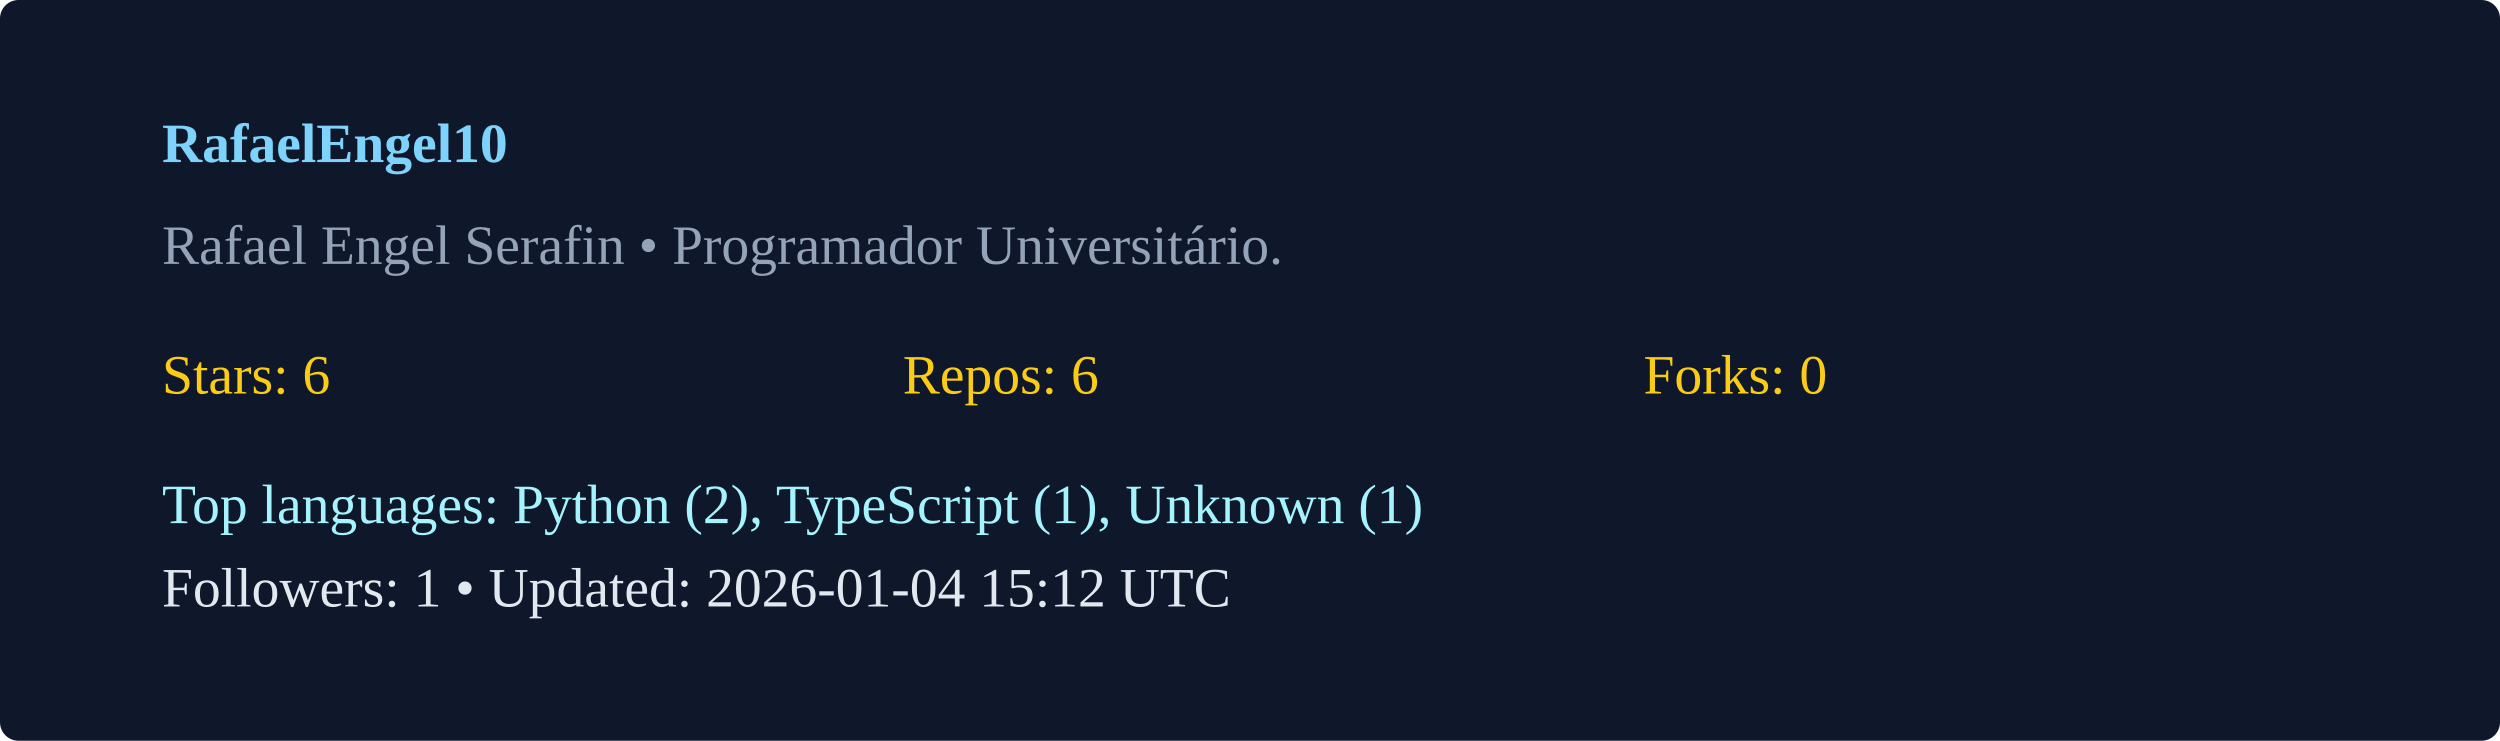
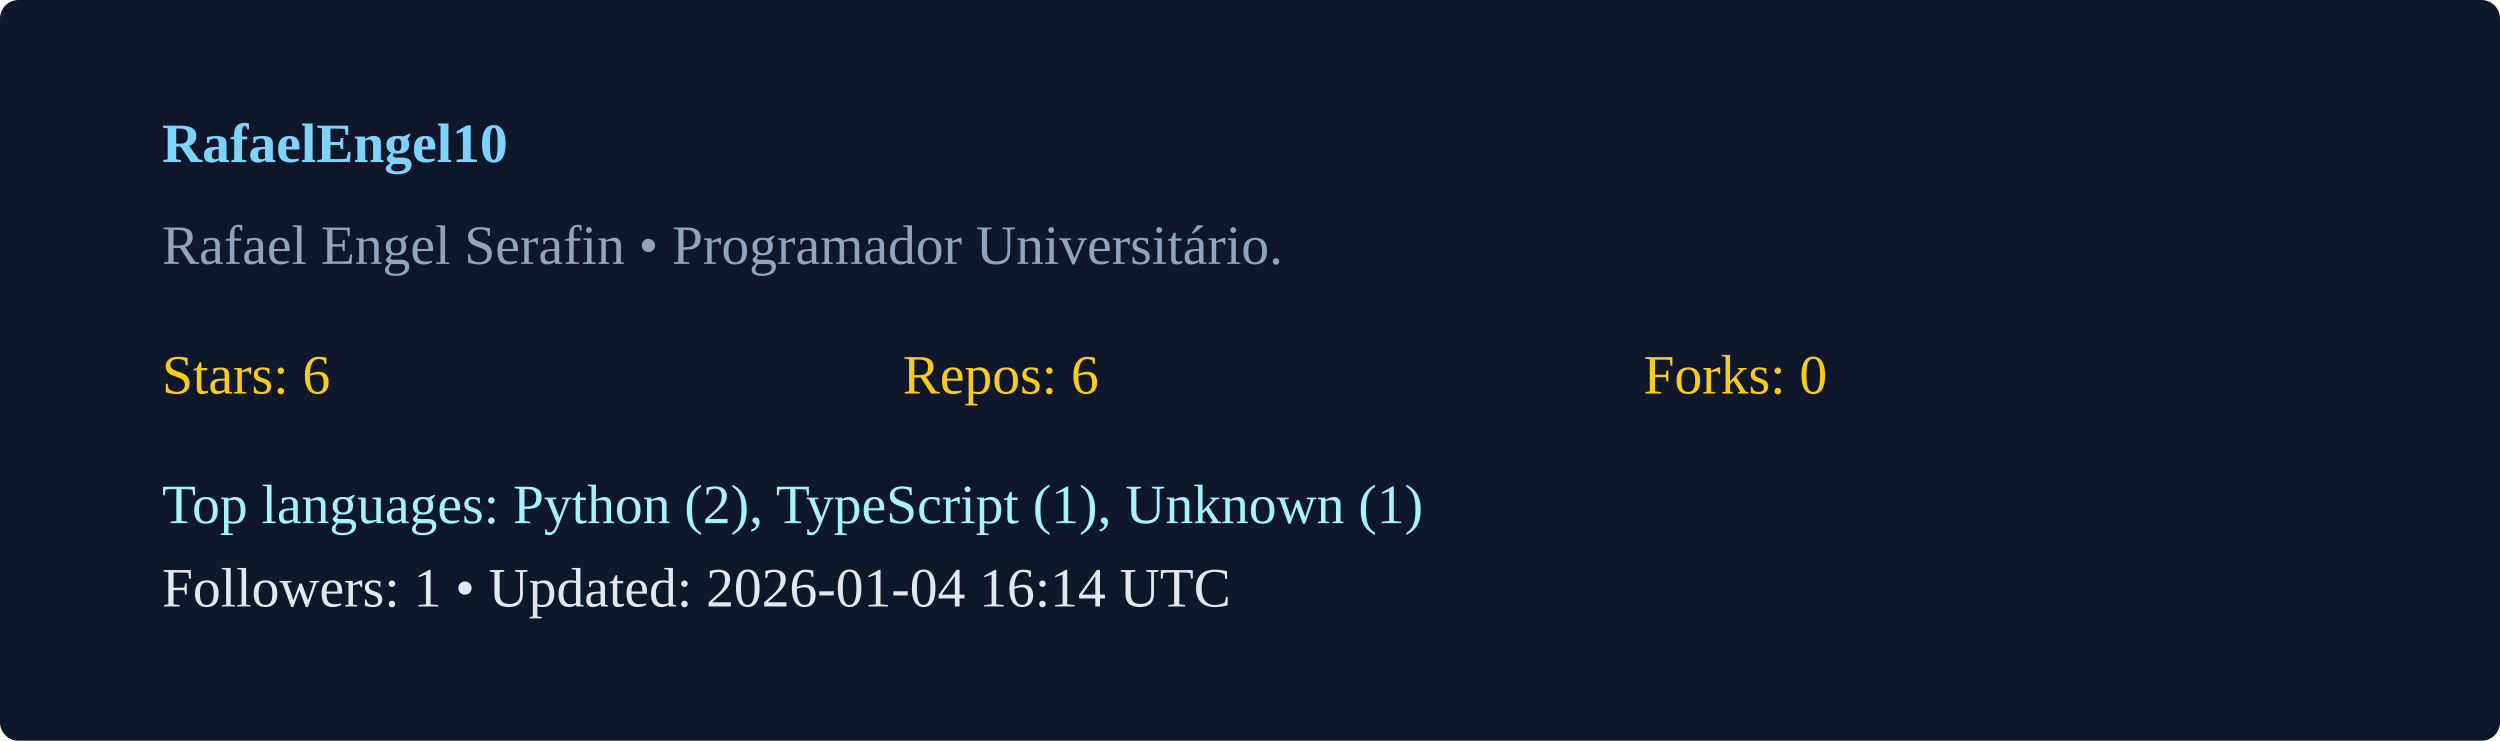
<svg xmlns="http://www.w3.org/2000/svg" width="540" height="160" viewBox="0 0 540 160">
  <rect width="100%" height="100%" rx="4" fill="#0f172a" />
  <g transform="translate(35,35)">
    <text x="0" y="0" fill="#7dd3fc" font-weight="600">RafaelEngel10</text>
    <text x="0" y="22" fill="#94a3b8">Rafael Engel Serafin  • Programador Universitário. </text>
    <g transform="translate(0,50)">
      <text x="0" y="0" fill="#facc15">Stars: 6</text>
      <text x="160" y="0" fill="#facc15">Repos: 6</text>
      <text x="320" y="0" fill="#facc15">Forks: 0</text>
      <text x="0" y="28" fill="#a5f3fc">Top languages: Python (2), TypeScript (1), Unknown (1)</text>
-       <text x="0" y="46" fill="#e2e8f0">Followers: 1 • Updated: 2026-01-04 15:12 UTC</text>
+       <text x="0" y="46" fill="#e2e8f0">Followers: 1 • Updated: 2026-01-04 16:14 UTC</text>
    </g>
  </g>
</svg>
